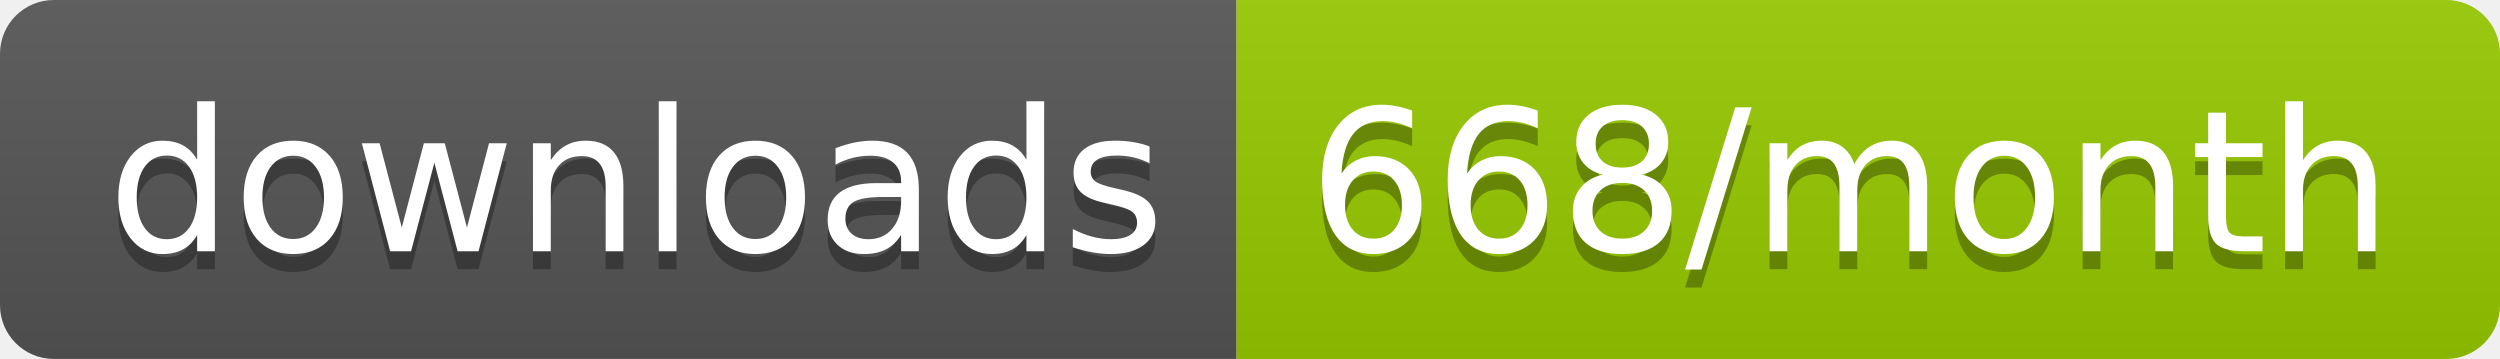
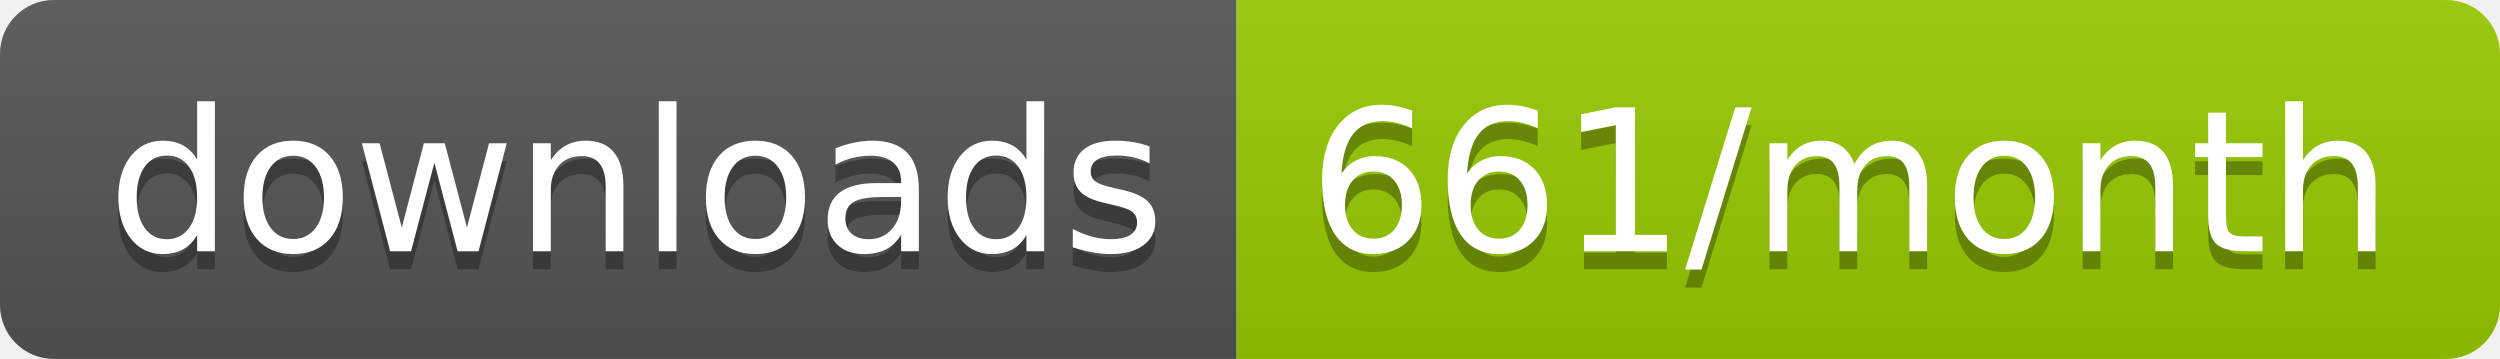
<svg xmlns="http://www.w3.org/2000/svg" width="139.3" height="20">
  <linearGradient id="smooth" x2="0" y2="100%">
    <stop offset="0" stop-color="#bbb" stop-opacity=".1" />
    <stop offset="1" stop-opacity=".1" />
  </linearGradient>
  <clipPath id="round">
    <rect width="139.3" height="20" rx="3" fill="#fff" />
  </clipPath>
  <g clip-path="url(#round)">
    <rect width="68.9" height="20" fill="#555" />
    <rect x="68.9" width="70.4" height="20" fill="#97CA00" />
    <rect width="139.3" height="20" fill="url(#smooth)" />
  </g>
  <g fill="#fff" text-anchor="middle" font-family="DejaVu Sans,Verdana,Geneva,sans-serif" font-size="110">
    <text x="354.5" y="150" fill="#010101" fill-opacity=".3" transform="scale(0.1)" textLength="589.0" lengthAdjust="spacing">downloads</text>
    <text x="354.5" y="140" transform="scale(0.1)" textLength="589.0" lengthAdjust="spacing">downloads</text>
-     <text x="1031.0" y="150" fill="#010101" fill-opacity=".3" transform="scale(0.1)" textLength="604.0" lengthAdjust="spacing">668/month</text>
-     <text x="1031.0" y="140" transform="scale(0.1)" textLength="604.0" lengthAdjust="spacing">668/month</text>
+     <text x="1031.0" y="150" fill="#010101" fill-opacity=".3" transform="scale(0.1)" textLength="604.0" lengthAdjust="spacing">661/month</text>
+     <text x="1031.0" y="140" transform="scale(0.1)" textLength="604.0" lengthAdjust="spacing">661/month</text>
  </g>
</svg>
